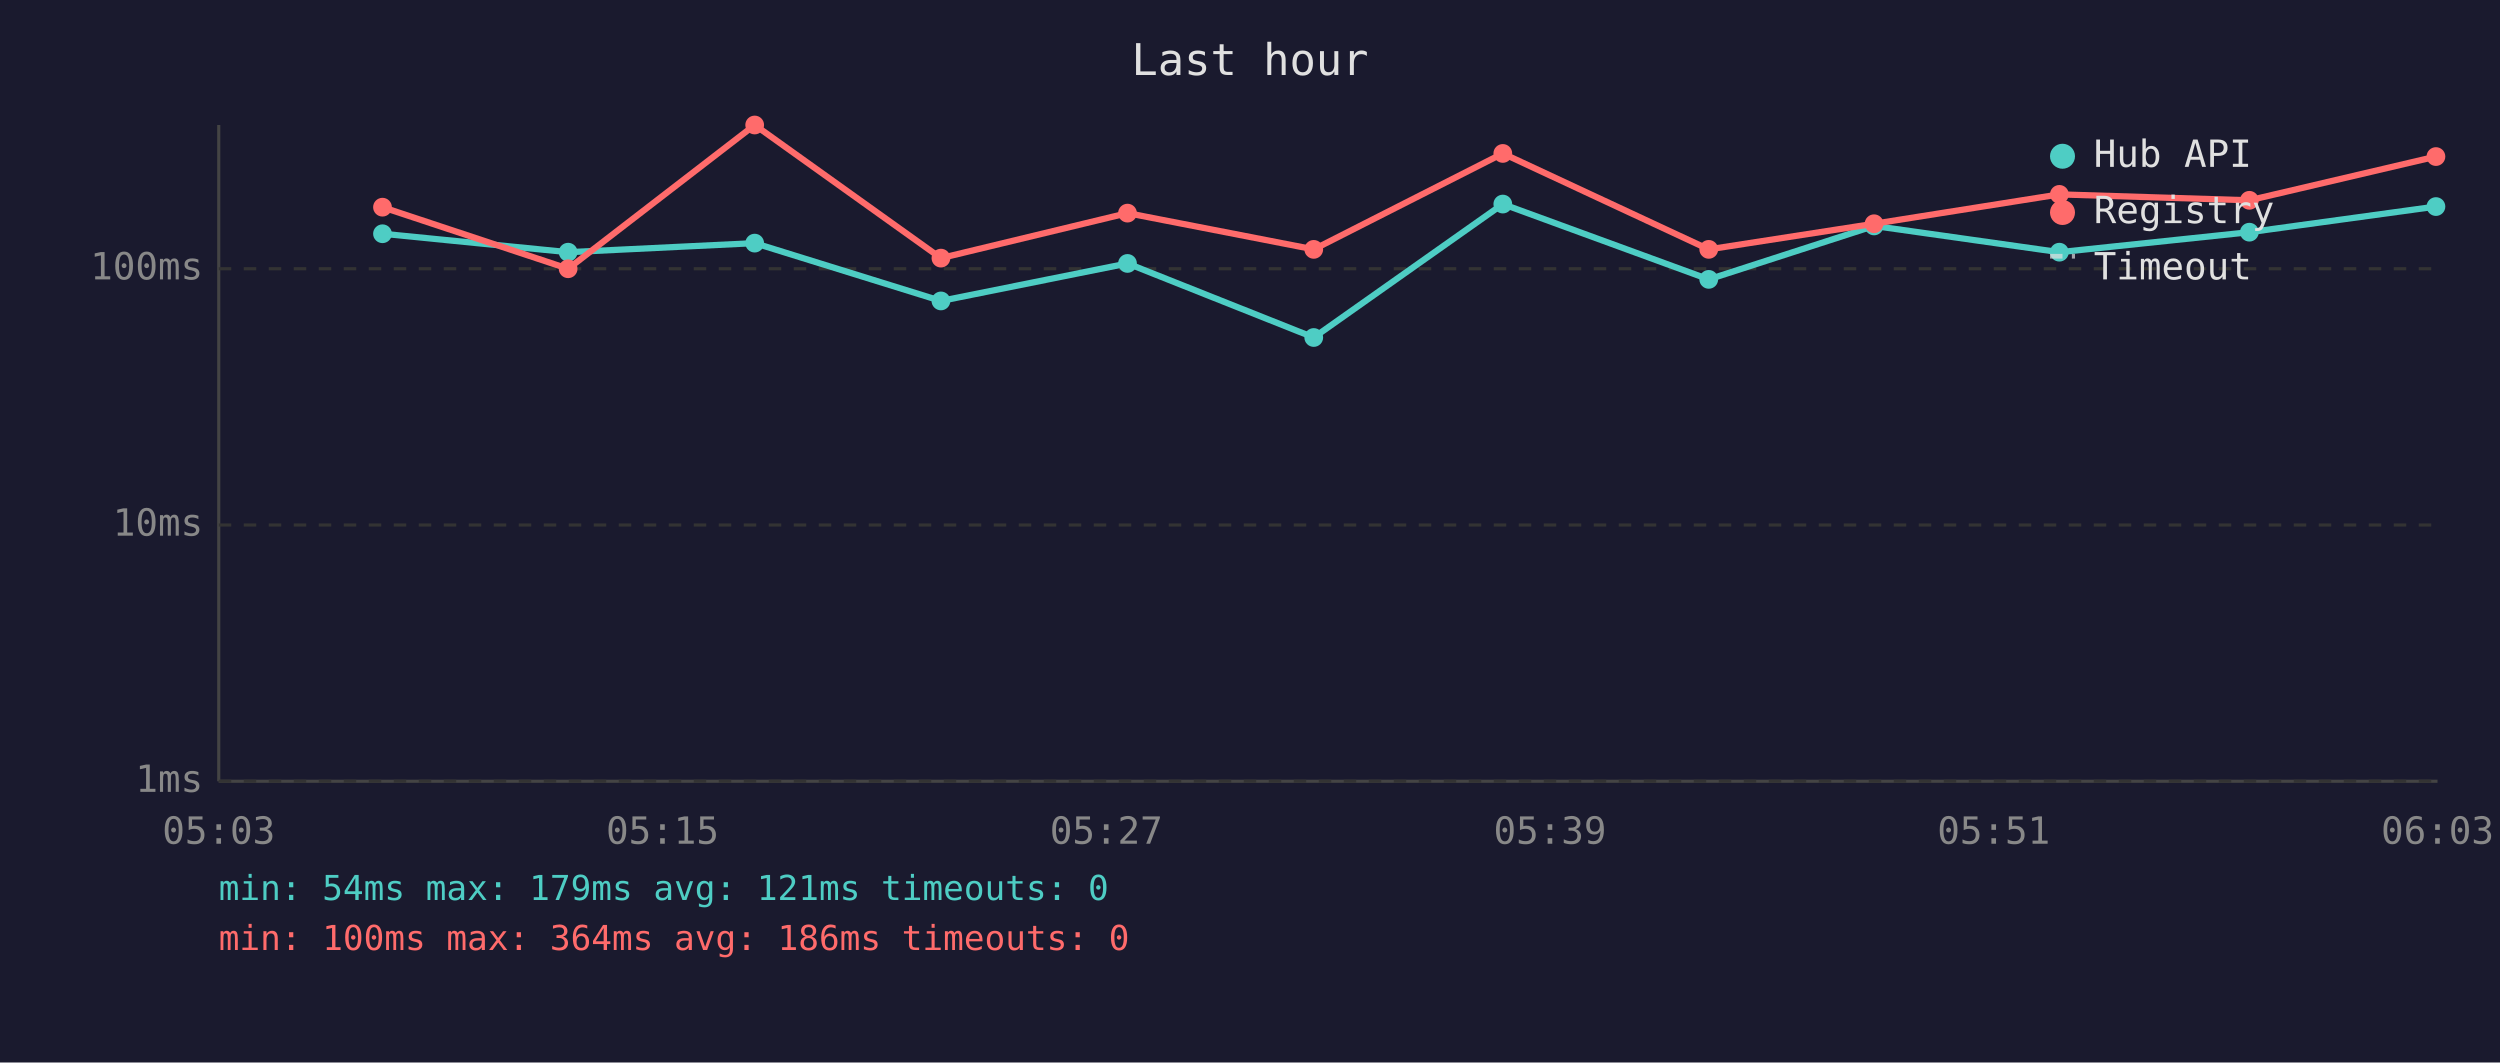
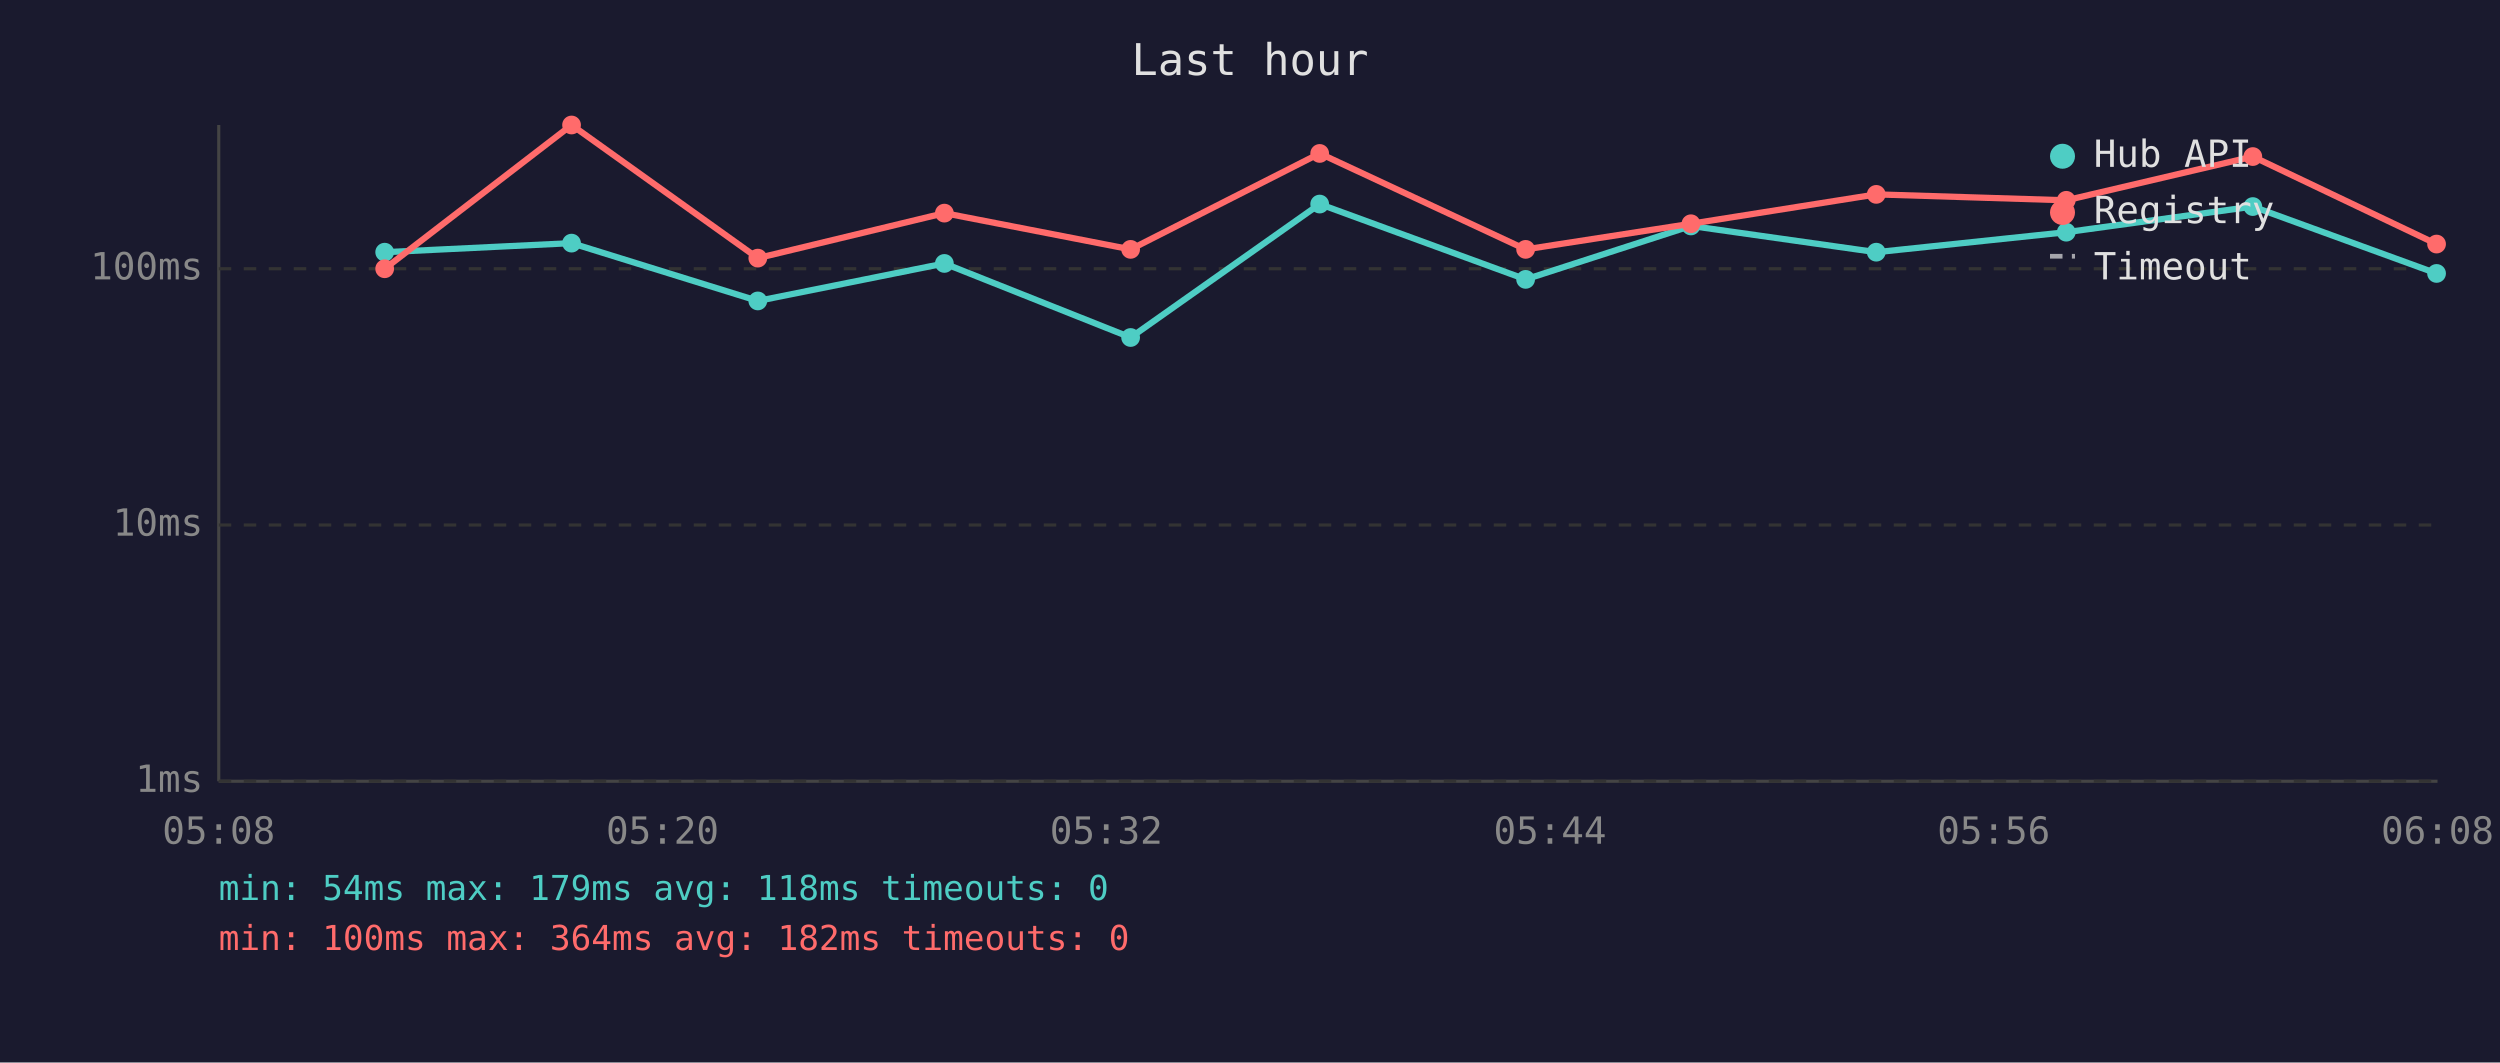
<svg xmlns="http://www.w3.org/2000/svg" viewBox="0 0 800 340" font-family="monospace" font-size="12">
  <rect width="800" height="340" fill="#1a1a2e" />
  <text x="400" y="24" fill="#e0e0e0" font-size="14" text-anchor="middle">Last hour</text>
  <line x1="70" y1="40" x2="70" y2="250" stroke="#444" stroke-width="1" />
  <line x1="70" y1="250" x2="780" y2="250" stroke="#444" stroke-width="1" />
  <line x1="70" y1="250" x2="780" y2="250" stroke="#333" stroke-width="1" stroke-dasharray="4" />
  <text x="65" y="250" fill="#888" text-anchor="end" dominant-baseline="middle">1ms</text>
  <line x1="70" y1="168" x2="780" y2="168" stroke="#333" stroke-width="1" stroke-dasharray="4" />
  <text x="65" y="168" fill="#888" text-anchor="end" dominant-baseline="middle">10ms</text>
  <line x1="70" y1="86" x2="780" y2="86" stroke="#333" stroke-width="1" stroke-dasharray="4" />
  <text x="65" y="86" fill="#888" text-anchor="end" dominant-baseline="middle">100ms</text>
-   <text x="70" y="270" fill="#888" text-anchor="middle">05:03</text>
-   <text x="212" y="270" fill="#888" text-anchor="middle">05:15</text>
-   <text x="354" y="270" fill="#888" text-anchor="middle">05:27</text>
-   <text x="496" y="270" fill="#888" text-anchor="middle">05:39</text>
-   <text x="638" y="270" fill="#888" text-anchor="middle">05:51</text>
-   <text x="780" y="270" fill="#888" text-anchor="middle">06:03</text>
-   <polyline points="122.4,74.8 181.8,80.7 241.5,77.8 301.1,96.3 360.8,84.3 420.4,108.0 480.9,65.3 546.8,89.4 599.7,72.3 659.0,80.7 719.8,74.3 779.5,66.1" fill="none" stroke="#4ecdc4" stroke-width="2" opacity="1" />
-   <circle cx="122.4" cy="74.8" r="3" fill="#4ecdc4" />
-   <circle cx="181.8" cy="80.7" r="3" fill="#4ecdc4" />
-   <circle cx="241.5" cy="77.8" r="3" fill="#4ecdc4" />
-   <circle cx="301.1" cy="96.3" r="3" fill="#4ecdc4" />
-   <circle cx="360.8" cy="84.3" r="3" fill="#4ecdc4" />
-   <circle cx="420.4" cy="108.0" r="3" fill="#4ecdc4" />
-   <circle cx="480.9" cy="65.3" r="3" fill="#4ecdc4" />
-   <circle cx="546.8" cy="89.4" r="3" fill="#4ecdc4" />
-   <circle cx="599.7" cy="72.3" r="3" fill="#4ecdc4" />
-   <circle cx="659.0" cy="80.7" r="3" fill="#4ecdc4" />
-   <circle cx="719.8" cy="74.3" r="3" fill="#4ecdc4" />
-   <circle cx="779.5" cy="66.1" r="3" fill="#4ecdc4" />
-   <polyline points="122.4,66.3 181.8,86.0 241.5,40.0 301.1,82.6 360.8,68.2 420.4,79.8 480.9,49.1 546.8,79.8 599.7,71.6 659.0,62.2 719.8,64.1 779.5,50.1" fill="none" stroke="#ff6b6b" stroke-width="2" opacity="1" />
-   <circle cx="122.4" cy="66.3" r="3" fill="#ff6b6b" />
-   <circle cx="181.8" cy="86.0" r="3" fill="#ff6b6b" />
-   <circle cx="241.5" cy="40.0" r="3" fill="#ff6b6b" />
-   <circle cx="301.1" cy="82.6" r="3" fill="#ff6b6b" />
-   <circle cx="360.8" cy="68.2" r="3" fill="#ff6b6b" />
-   <circle cx="420.4" cy="79.8" r="3" fill="#ff6b6b" />
-   <circle cx="480.9" cy="49.1" r="3" fill="#ff6b6b" />
-   <circle cx="546.8" cy="79.8" r="3" fill="#ff6b6b" />
-   <circle cx="599.7" cy="71.6" r="3" fill="#ff6b6b" />
-   <circle cx="659.0" cy="62.2" r="3" fill="#ff6b6b" />
-   <circle cx="719.8" cy="64.1" r="3" fill="#ff6b6b" />
-   <circle cx="779.5" cy="50.1" r="3" fill="#ff6b6b" />
+   <text x="70" y="270" fill="#888" text-anchor="middle">05:08</text>
+   <text x="212" y="270" fill="#888" text-anchor="middle">05:20</text>
+   <text x="354" y="270" fill="#888" text-anchor="middle">05:32</text>
+   <text x="496" y="270" fill="#888" text-anchor="middle">05:44</text>
+   <text x="638" y="270" fill="#888" text-anchor="middle">05:56</text>
+   <text x="780" y="270" fill="#888" text-anchor="middle">06:08</text>
+   <polyline points="123.1,80.7 182.9,77.8 242.5,96.3 302.2,84.3 361.8,108.0 422.3,65.3 488.2,89.4 541.1,72.3 600.4,80.7 661.2,74.3 720.9,66.1 779.7,87.5" fill="none" stroke="#4ecdc4" stroke-width="2" opacity="1" />
+   <circle cx="123.1" cy="80.7" r="3" fill="#4ecdc4" />
+   <circle cx="182.9" cy="77.8" r="3" fill="#4ecdc4" />
+   <circle cx="242.5" cy="96.3" r="3" fill="#4ecdc4" />
+   <circle cx="302.2" cy="84.3" r="3" fill="#4ecdc4" />
+   <circle cx="361.8" cy="108.0" r="3" fill="#4ecdc4" />
+   <circle cx="422.3" cy="65.3" r="3" fill="#4ecdc4" />
+   <circle cx="488.2" cy="89.4" r="3" fill="#4ecdc4" />
+   <circle cx="541.1" cy="72.3" r="3" fill="#4ecdc4" />
+   <circle cx="600.4" cy="80.7" r="3" fill="#4ecdc4" />
+   <circle cx="661.2" cy="74.3" r="3" fill="#4ecdc4" />
+   <circle cx="720.9" cy="66.1" r="3" fill="#4ecdc4" />
+   <circle cx="779.7" cy="87.5" r="3" fill="#4ecdc4" />
+   <polyline points="123.1,86.0 182.9,40.0 242.5,82.6 302.2,68.2 361.8,79.8 422.3,49.1 488.2,79.8 541.1,71.6 600.4,62.2 661.2,64.1 720.9,50.1 779.7,78.1" fill="none" stroke="#ff6b6b" stroke-width="2" opacity="1" />
+   <circle cx="123.1" cy="86.0" r="3" fill="#ff6b6b" />
+   <circle cx="182.9" cy="40.0" r="3" fill="#ff6b6b" />
+   <circle cx="242.5" cy="82.6" r="3" fill="#ff6b6b" />
+   <circle cx="302.2" cy="68.2" r="3" fill="#ff6b6b" />
+   <circle cx="361.8" cy="79.8" r="3" fill="#ff6b6b" />
+   <circle cx="422.3" cy="49.1" r="3" fill="#ff6b6b" />
+   <circle cx="488.2" cy="79.8" r="3" fill="#ff6b6b" />
+   <circle cx="541.1" cy="71.6" r="3" fill="#ff6b6b" />
+   <circle cx="600.4" cy="62.2" r="3" fill="#ff6b6b" />
+   <circle cx="661.2" cy="64.1" r="3" fill="#ff6b6b" />
+   <circle cx="720.9" cy="50.1" r="3" fill="#ff6b6b" />
+   <circle cx="779.7" cy="78.1" r="3" fill="#ff6b6b" />
  <circle cx="660" cy="50" r="4" fill="#4ecdc4" />
  <text x="670" y="50" fill="#e0e0e0" dominant-baseline="middle">Hub API</text>
  <circle cx="660" cy="68" r="4" fill="#ff6b6b" />
  <text x="670" y="68" fill="#e0e0e0" dominant-baseline="middle">Registry</text>
  <line x1="656" y1="82" x2="664" y2="82" stroke="#e0e0e0" stroke-width="1.5" stroke-dasharray="4,3" opacity="0.7" />
  <text x="670" y="86" fill="#e0e0e0" dominant-baseline="middle">Timeout</text>
-   <text x="70" y="288" fill="#4ecdc4" font-size="11">min: 54ms  max: 179ms  avg: 121ms  timeouts: 0</text>
-   <text x="70" y="304" fill="#ff6b6b" font-size="11">min: 100ms  max: 364ms  avg: 186ms  timeouts: 0</text>
+   <text x="70" y="288" fill="#4ecdc4" font-size="11">min: 54ms  max: 179ms  avg: 118ms  timeouts: 0</text>
+   <text x="70" y="304" fill="#ff6b6b" font-size="11">min: 100ms  max: 364ms  avg: 182ms  timeouts: 0</text>
</svg>
